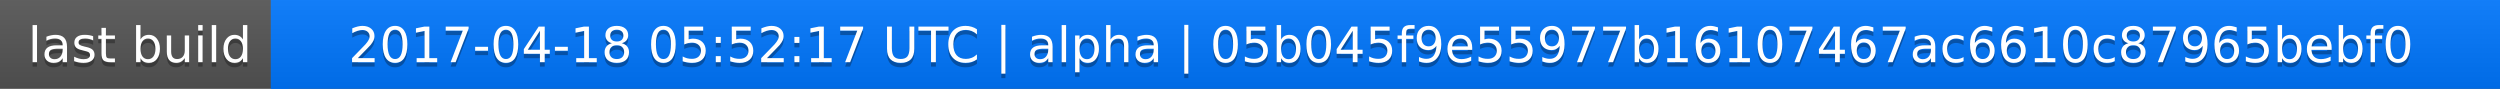
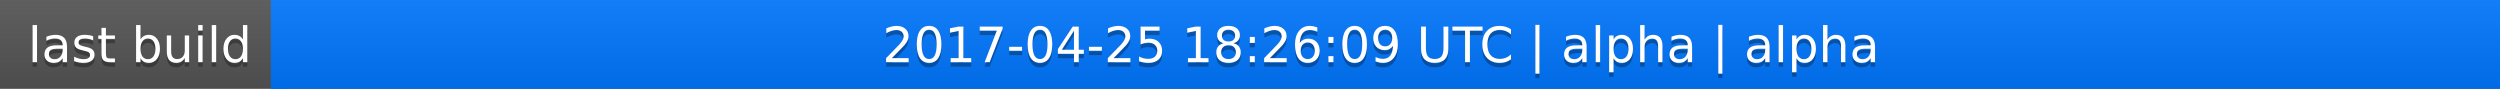
<svg xmlns="http://www.w3.org/2000/svg" width="563" height="20">
  <linearGradient id="a" x2="0" y2="100%">
    <stop offset="0" stop-color="#bbb" stop-opacity=".1" />
    <stop offset="1" stop-opacity=".1" />
  </linearGradient>
  <rect rx="0" width="563" height="20" fill="#555" />
  <rect rx="0" x="61" width="502" height="20" fill="#07f" />
  <path fill="#07f" d="M61 0h4v20h-4z" />
  <rect rx="0" width="563" height="20" fill="url(#a)" />
  <g fill="#fff" text-anchor="middle" font-family="DejaVu Sans,Verdana,Geneva,sans-serif" font-size="11">
    <text x="31.5" y="15" fill="#010101" fill-opacity=".3">last build</text>
    <text x="31.5" y="14">last build</text>
-     <text x="311" y="15" fill="#010101" fill-opacity=".3">2017-04-18 05:52:17 UTC | alpha | 05b045f9e55977b16107467ac6610c87965bebf0</text>
-     <text x="311" y="14">2017-04-18 05:52:17 UTC | alpha | 05b045f9e55977b16107467ac6610c87965bebf0</text>
+     <text x="311" y="15" fill="#010101" fill-opacity=".3">2017-04-25 18:26:09 UTC | alpha | alpha</text>
+     <text x="311" y="14">2017-04-25 18:26:09 UTC | alpha | alpha</text>
  </g>
</svg>
